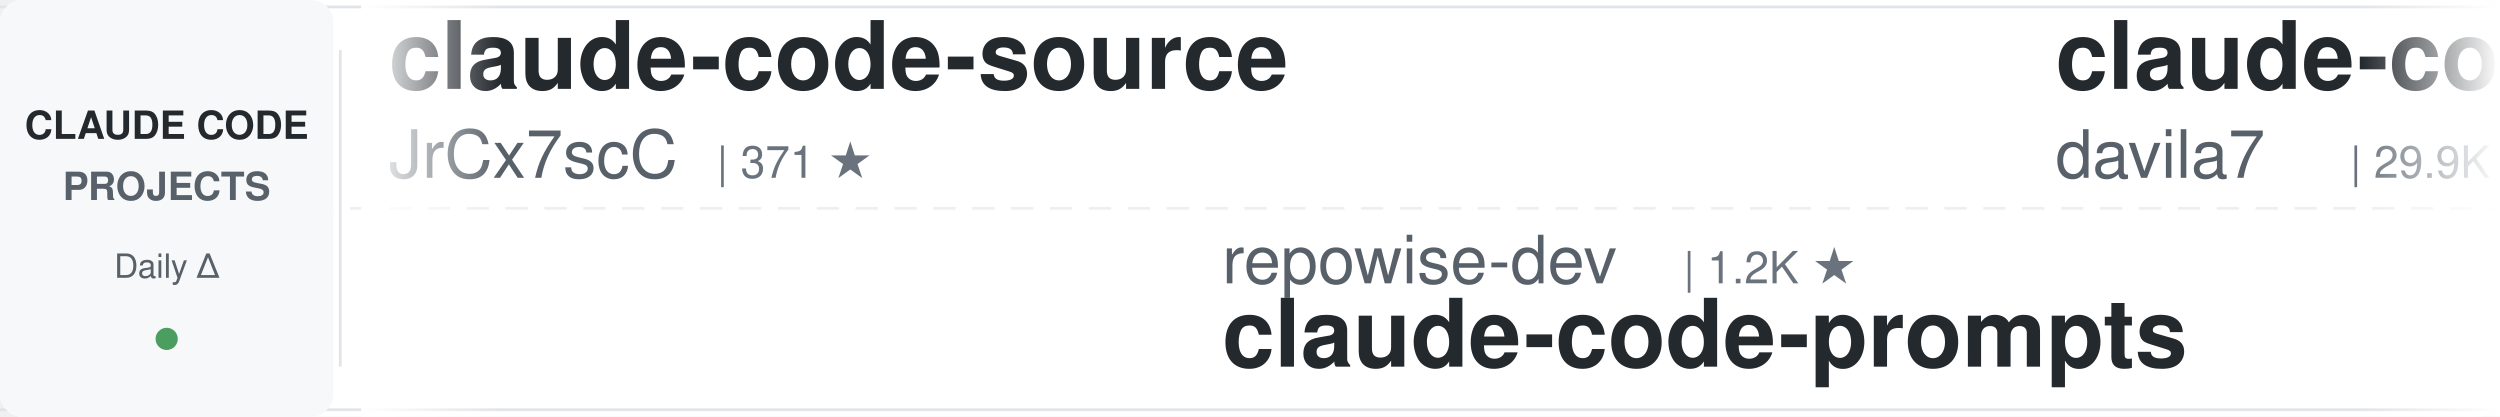
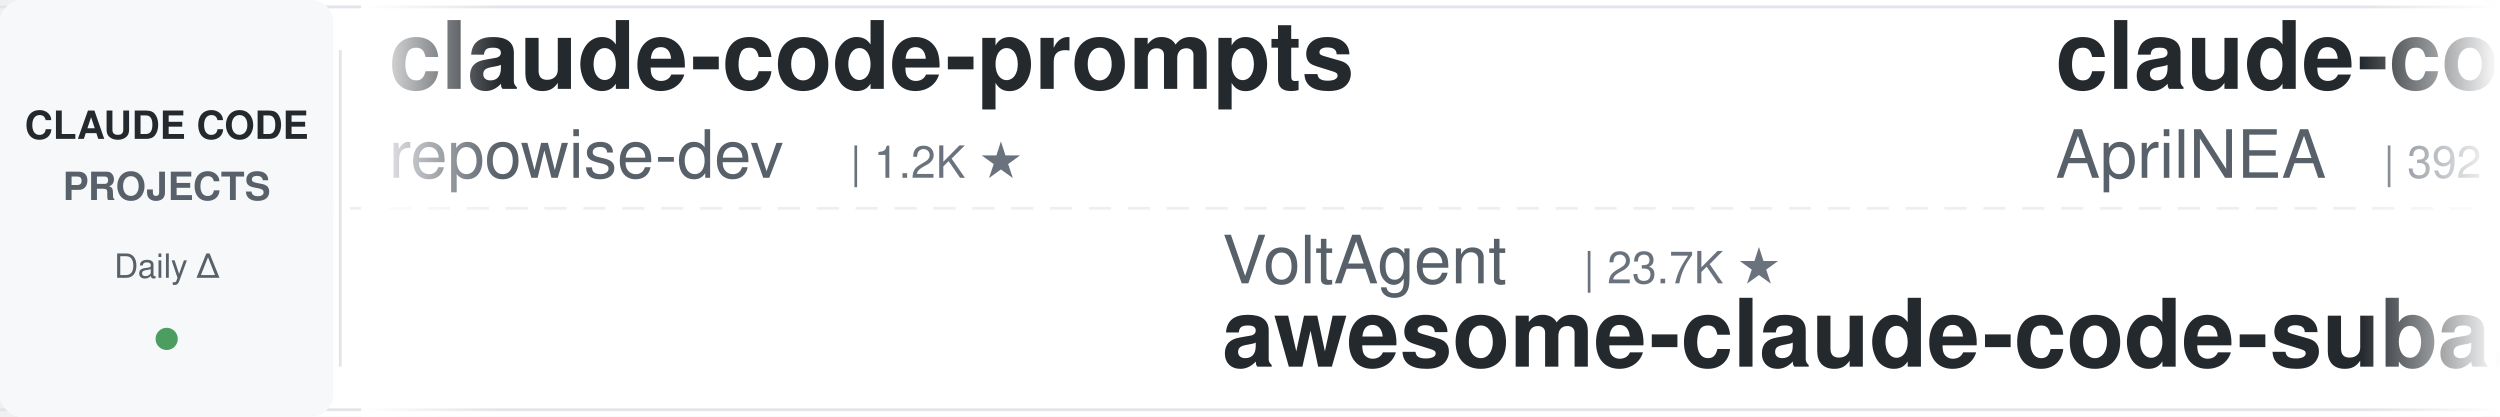
<svg xmlns="http://www.w3.org/2000/svg" width="900" height="150">
  <defs>
    <linearGradient id="leftFade" x1="0%" y1="0%" x2="100%" y2="0%">
      <stop offset="0%" style="stop-color:#ffffff;stop-opacity:1" />
      <stop offset="100%" style="stop-color:#ffffff;stop-opacity:0" />
    </linearGradient>
    <linearGradient id="rightFade" x1="0%" y1="0%" x2="100%" y2="0%">
      <stop offset="0%" style="stop-color:#ffffff;stop-opacity:0" />
      <stop offset="100%" style="stop-color:#ffffff;stop-opacity:1" />
    </linearGradient>
  </defs>
  <rect width="900" height="150" fill="#ffffff" rx="8" />
  <rect x="0" y="2" width="900" height="1" fill="#e1e4e8" />
  <rect x="0" y="147" width="900" height="1" fill="#e1e4e8" />
  <line x1="0" y1="75" x2="900" y2="75" stroke="#e1e4e8" stroke-width="1" stroke-dasharray="8 6" opacity="0.6" />
  <rect x="0" y="0" width="120" height="150" fill="#f6f8fa" rx="8" />
  <text x="60" y="50" font-family="-apple-system, BlinkMacSystemFont, 'Segoe UI', Helvetica, Arial, sans-serif" font-size="14" font-weight="600" fill="#24292e" text-anchor="middle">CLAUDE CODE</text>
  <text x="60" y="72" font-family="-apple-system, BlinkMacSystemFont, 'Segoe UI', Helvetica, Arial, sans-serif" font-size="14" font-weight="600" fill="#586069" text-anchor="middle">PROJECTS</text>
  <text x="60" y="100" font-family="-apple-system, BlinkMacSystemFont, 'Segoe UI', Helvetica, Arial, sans-serif" font-size="12" font-weight="500" fill="#586069" text-anchor="middle">Daily Δ</text>
  <circle cx="60" cy="122" r="4" fill="#22863a" opacity="0.8" />
  <rect x="122" y="18" width="1" height="114" fill="#e1e4e8" />
  <clipPath id="tickerClip">
    <rect x="130" y="0" width="770" height="150" />
  </clipPath>
  <g clip-path="url(#tickerClip)">
    <g id="tickerItems">
      <animateTransform attributeName="transform" attributeType="XML" type="translate" from="0 0" to="-3000 0" dur="54s" repeatCount="indefinite" />
      <g transform="translate(0, 0)">
-         <text x="140" y="32" font-family="-apple-system, BlinkMacSystemFont, 'Segoe UI', Helvetica, Arial, sans-serif" font-size="34" font-weight="600" fill="#24292e">claude-code-source</text>
-         <text x="140" y="64" font-family="-apple-system, BlinkMacSystemFont, 'Segoe UI', Helvetica, Arial, sans-serif" font-size="24" font-weight="400" fill="#586069">JrCx7scC</text>
-         <text x="258" y="64" font-family="-apple-system, BlinkMacSystemFont, 'Segoe UI', Helvetica, Arial, sans-serif" font-size="16" font-weight="500" fill="#6a737d">| 371 ★</text>
+         <text x="140" y="32" font-family="-apple-system, BlinkMacSystemFont, 'Segoe UI', Helvetica, Arial, sans-serif" font-size="34" font-weight="600" fill="#24292e">claude-code-prompts</text>
+         <text x="140" y="64" font-family="-apple-system, BlinkMacSystemFont, 'Segoe UI', Helvetica, Arial, sans-serif" font-size="24" font-weight="400" fill="#586069">repowise-dev</text>
+         <text x="306" y="64" font-family="-apple-system, BlinkMacSystemFont, 'Segoe UI', Helvetica, Arial, sans-serif" font-size="16" font-weight="500" fill="#6a737d">| 1.2K ★</text>
      </g>
      <g transform="translate(300, 0)">
-         <text x="140" y="102" font-family="-apple-system, BlinkMacSystemFont, 'Segoe UI', Helvetica, Arial, sans-serif" font-size="24" font-weight="400" fill="#586069">repowise-dev</text>
-         <text x="306" y="102" font-family="-apple-system, BlinkMacSystemFont, 'Segoe UI', Helvetica, Arial, sans-serif" font-size="16" font-weight="500" fill="#6a737d">| 1.2K ★</text>
-         <text x="140" y="132" font-family="-apple-system, BlinkMacSystemFont, 'Segoe UI', Helvetica, Arial, sans-serif" font-size="34" font-weight="600" fill="#24292e">claude-code-prompts</text>
+         <text x="140" y="102" font-family="-apple-system, BlinkMacSystemFont, 'Segoe UI', Helvetica, Arial, sans-serif" font-size="24" font-weight="400" fill="#586069">VoltAgent</text>
+         <text x="270" y="102" font-family="-apple-system, BlinkMacSystemFont, 'Segoe UI', Helvetica, Arial, sans-serif" font-size="16" font-weight="500" fill="#6a737d">| 23.7K ★</text>
+         <text x="140" y="132" font-family="-apple-system, BlinkMacSystemFont, 'Segoe UI', Helvetica, Arial, sans-serif" font-size="34" font-weight="600" fill="#24292e">awesome-claude-code-suba...</text>
      </g>
      <g transform="translate(600, 0)">
-         <text x="140" y="32" font-family="-apple-system, BlinkMacSystemFont, 'Segoe UI', Helvetica, Arial, sans-serif" font-size="34" font-weight="600" fill="#24292e">claude-code-templates</text>
-         <text x="140" y="64" font-family="-apple-system, BlinkMacSystemFont, 'Segoe UI', Helvetica, Arial, sans-serif" font-size="24" font-weight="400" fill="#586069">davila7</text>
-         <text x="246" y="64" font-family="-apple-system, BlinkMacSystemFont, 'Segoe UI', Helvetica, Arial, sans-serif" font-size="16" font-weight="500" fill="#6a737d">| 29.9K ★</text>
+         <text x="140" y="32" font-family="-apple-system, BlinkMacSystemFont, 'Segoe UI', Helvetica, Arial, sans-serif" font-size="34" font-weight="600" fill="#24292e">claude-code-source</text>
+         <text x="140" y="64" font-family="-apple-system, BlinkMacSystemFont, 'Segoe UI', Helvetica, Arial, sans-serif" font-size="24" font-weight="400" fill="#586069">AprilNEA</text>
+         <text x="258" y="64" font-family="-apple-system, BlinkMacSystemFont, 'Segoe UI', Helvetica, Arial, sans-serif" font-size="16" font-weight="500" fill="#6a737d">| 392 ★</text>
      </g>
      <g transform="translate(900, 0)">
-         <text x="140" y="102" font-family="-apple-system, BlinkMacSystemFont, 'Segoe UI', Helvetica, Arial, sans-serif" font-size="24" font-weight="400" fill="#586069">asgeirtj</text>
-         <text x="258" y="102" font-family="-apple-system, BlinkMacSystemFont, 'Segoe UI', Helvetica, Arial, sans-serif" font-size="16" font-weight="500" fill="#6a737d">| 60.2K ★</text>
-         <text x="140" y="132" font-family="-apple-system, BlinkMacSystemFont, 'Segoe UI', Helvetica, Arial, sans-serif" font-size="34" font-weight="600" fill="#24292e">system_prompts_leaks</text>
+         <text x="140" y="102" font-family="-apple-system, BlinkMacSystemFont, 'Segoe UI', Helvetica, Arial, sans-serif" font-size="24" font-weight="400" fill="#586069">alirezarezvani</text>
+         <text x="330" y="102" font-family="-apple-system, BlinkMacSystemFont, 'Segoe UI', Helvetica, Arial, sans-serif" font-size="16" font-weight="500" fill="#6a737d">| 23.1K ★</text>
+         <text x="140" y="132" font-family="-apple-system, BlinkMacSystemFont, 'Segoe UI', Helvetica, Arial, sans-serif" font-size="34" font-weight="600" fill="#24292e">claude-skills</text>
      </g>
      <g transform="translate(1200, 0)">
-         <text x="140" y="32" font-family="-apple-system, BlinkMacSystemFont, 'Segoe UI', Helvetica, Arial, sans-serif" font-size="34" font-weight="600" fill="#24292e">claude-code-rev</text>
-         <text x="140" y="64" font-family="-apple-system, BlinkMacSystemFont, 'Segoe UI', Helvetica, Arial, sans-serif" font-size="24" font-weight="400" fill="#586069">oboard</text>
-         <text x="234" y="64" font-family="-apple-system, BlinkMacSystemFont, 'Segoe UI', Helvetica, Arial, sans-serif" font-size="16" font-weight="500" fill="#6a737d">| 3.3K ★</text>
+         <text x="140" y="32" font-family="-apple-system, BlinkMacSystemFont, 'Segoe UI', Helvetica, Arial, sans-serif" font-size="34" font-weight="600" fill="#24292e">claude-code-rust</text>
+         <text x="140" y="64" font-family="-apple-system, BlinkMacSystemFont, 'Segoe UI', Helvetica, Arial, sans-serif" font-size="24" font-weight="400" fill="#586069">lorryjovens-hub</text>
+         <text x="342" y="64" font-family="-apple-system, BlinkMacSystemFont, 'Segoe UI', Helvetica, Arial, sans-serif" font-size="16" font-weight="500" fill="#6a737d">| 1.7K ★</text>
      </g>
      <g transform="translate(1500, 0)">
-         <text x="140" y="102" font-family="-apple-system, BlinkMacSystemFont, 'Segoe UI', Helvetica, Arial, sans-serif" font-size="24" font-weight="400" fill="#586069">Piebald-AI</text>
-         <text x="282" y="102" font-family="-apple-system, BlinkMacSystemFont, 'Segoe UI', Helvetica, Arial, sans-serif" font-size="16" font-weight="500" fill="#6a737d">| 12.0K ★</text>
-         <text x="140" y="132" font-family="-apple-system, BlinkMacSystemFont, 'Segoe UI', Helvetica, Arial, sans-serif" font-size="34" font-weight="600" fill="#24292e">claude-code-system-promp...</text>
+         <text x="140" y="102" font-family="-apple-system, BlinkMacSystemFont, 'Segoe UI', Helvetica, Arial, sans-serif" font-size="24" font-weight="400" fill="#586069">SeemSeam</text>
+         <text x="258" y="102" font-family="-apple-system, BlinkMacSystemFont, 'Segoe UI', Helvetica, Arial, sans-serif" font-size="16" font-weight="500" fill="#6a737d">| 3.3K ★</text>
+         <text x="140" y="132" font-family="-apple-system, BlinkMacSystemFont, 'Segoe UI', Helvetica, Arial, sans-serif" font-size="34" font-weight="600" fill="#24292e">claude_codex_bridge</text>
      </g>
      <g transform="translate(1800, 0)">
-         <text x="140" y="32" font-family="-apple-system, BlinkMacSystemFont, 'Segoe UI', Helvetica, Arial, sans-serif" font-size="34" font-weight="600" fill="#24292e">awesome-claude-code-suba...</text>
-         <text x="140" y="64" font-family="-apple-system, BlinkMacSystemFont, 'Segoe UI', Helvetica, Arial, sans-serif" font-size="24" font-weight="400" fill="#586069">VoltAgent</text>
-         <text x="270" y="64" font-family="-apple-system, BlinkMacSystemFont, 'Segoe UI', Helvetica, Arial, sans-serif" font-size="16" font-weight="500" fill="#6a737d">| 23.7K ★</text>
+         <text x="140" y="32" font-family="-apple-system, BlinkMacSystemFont, 'Segoe UI', Helvetica, Arial, sans-serif" font-size="34" font-weight="600" fill="#24292e">claude-code-base-action</text>
+         <text x="140" y="64" font-family="-apple-system, BlinkMacSystemFont, 'Segoe UI', Helvetica, Arial, sans-serif" font-size="24" font-weight="400" fill="#586069">anthropics</text>
+         <text x="282" y="64" font-family="-apple-system, BlinkMacSystemFont, 'Segoe UI', Helvetica, Arial, sans-serif" font-size="16" font-weight="500" fill="#6a737d">| 923 ★</text>
      </g>
      <g transform="translate(2100, 0)">
-         <text x="140" y="102" font-family="-apple-system, BlinkMacSystemFont, 'Segoe UI', Helvetica, Arial, sans-serif" font-size="24" font-weight="400" fill="#586069">AICoderTudou</text>
-         <text x="306" y="102" font-family="-apple-system, BlinkMacSystemFont, 'Segoe UI', Helvetica, Arial, sans-serif" font-size="16" font-weight="500" fill="#6a737d">| 497 ★</text>
-         <text x="140" y="132" font-family="-apple-system, BlinkMacSystemFont, 'Segoe UI', Helvetica, Arial, sans-serif" font-size="34" font-weight="600" fill="#24292e">claude-code-tudou</text>
+         <text x="140" y="102" font-family="-apple-system, BlinkMacSystemFont, 'Segoe UI', Helvetica, Arial, sans-serif" font-size="24" font-weight="400" fill="#586069">luongnv89</text>
+         <text x="270" y="102" font-family="-apple-system, BlinkMacSystemFont, 'Segoe UI', Helvetica, Arial, sans-serif" font-size="16" font-weight="500" fill="#6a737d">| 40.4K ★</text>
+         <text x="140" y="132" font-family="-apple-system, BlinkMacSystemFont, 'Segoe UI', Helvetica, Arial, sans-serif" font-size="34" font-weight="600" fill="#24292e">claude-howto</text>
      </g>
      <g transform="translate(2400, 0)">
-         <text x="140" y="32" font-family="-apple-system, BlinkMacSystemFont, 'Segoe UI', Helvetica, Arial, sans-serif" font-size="34" font-weight="600" fill="#24292e">claude-code-from-source</text>
-         <text x="140" y="64" font-family="-apple-system, BlinkMacSystemFont, 'Segoe UI', Helvetica, Arial, sans-serif" font-size="24" font-weight="400" fill="#586069">alejandrobalderas</text>
-         <text x="366" y="64" font-family="-apple-system, BlinkMacSystemFont, 'Segoe UI', Helvetica, Arial, sans-serif" font-size="16" font-weight="500" fill="#6a737d">| 2.7K ★</text>
+         <text x="140" y="32" font-family="-apple-system, BlinkMacSystemFont, 'Segoe UI', Helvetica, Arial, sans-serif" font-size="34" font-weight="600" fill="#24292e">claude-code-system-promp...</text>
+         <text x="140" y="64" font-family="-apple-system, BlinkMacSystemFont, 'Segoe UI', Helvetica, Arial, sans-serif" font-size="24" font-weight="400" fill="#586069">Piebald-AI</text>
+         <text x="282" y="64" font-family="-apple-system, BlinkMacSystemFont, 'Segoe UI', Helvetica, Arial, sans-serif" font-size="16" font-weight="500" fill="#6a737d">| 12.0K ★</text>
      </g>
      <g transform="translate(2700, 0)">
-         <text x="140" y="102" font-family="-apple-system, BlinkMacSystemFont, 'Segoe UI', Helvetica, Arial, sans-serif" font-size="24" font-weight="400" fill="#586069">disler</text>
-         <text x="234" y="102" font-family="-apple-system, BlinkMacSystemFont, 'Segoe UI', Helvetica, Arial, sans-serif" font-size="16" font-weight="500" fill="#6a737d">| 3.8K ★</text>
-         <text x="140" y="132" font-family="-apple-system, BlinkMacSystemFont, 'Segoe UI', Helvetica, Arial, sans-serif" font-size="34" font-weight="600" fill="#24292e">claude-code-hooks-master...</text>
+         <text x="140" y="102" font-family="-apple-system, BlinkMacSystemFont, 'Segoe UI', Helvetica, Arial, sans-serif" font-size="24" font-weight="400" fill="#586069">liuup</text>
+         <text x="222" y="102" font-family="-apple-system, BlinkMacSystemFont, 'Segoe UI', Helvetica, Arial, sans-serif" font-size="16" font-weight="500" fill="#6a737d">| 3.6K ★</text>
+         <text x="140" y="132" font-family="-apple-system, BlinkMacSystemFont, 'Segoe UI', Helvetica, Arial, sans-serif" font-size="34" font-weight="600" fill="#24292e">claude-code-analysis</text>
      </g>
      <g transform="translate(3000, 0)">
-         <text x="140" y="32" font-family="-apple-system, BlinkMacSystemFont, 'Segoe UI', Helvetica, Arial, sans-serif" font-size="34" font-weight="600" fill="#24292e">claude-code-source</text>
-         <text x="140" y="64" font-family="-apple-system, BlinkMacSystemFont, 'Segoe UI', Helvetica, Arial, sans-serif" font-size="24" font-weight="400" fill="#586069">JrCx7scC</text>
-         <text x="258" y="64" font-family="-apple-system, BlinkMacSystemFont, 'Segoe UI', Helvetica, Arial, sans-serif" font-size="16" font-weight="500" fill="#6a737d">| 371 ★</text>
+         <text x="140" y="32" font-family="-apple-system, BlinkMacSystemFont, 'Segoe UI', Helvetica, Arial, sans-serif" font-size="34" font-weight="600" fill="#24292e">claude-code-prompts</text>
+         <text x="140" y="64" font-family="-apple-system, BlinkMacSystemFont, 'Segoe UI', Helvetica, Arial, sans-serif" font-size="24" font-weight="400" fill="#586069">repowise-dev</text>
+         <text x="306" y="64" font-family="-apple-system, BlinkMacSystemFont, 'Segoe UI', Helvetica, Arial, sans-serif" font-size="16" font-weight="500" fill="#6a737d">| 1.2K ★</text>
      </g>
      <g transform="translate(3300, 0)">
-         <text x="140" y="102" font-family="-apple-system, BlinkMacSystemFont, 'Segoe UI', Helvetica, Arial, sans-serif" font-size="24" font-weight="400" fill="#586069">repowise-dev</text>
-         <text x="306" y="102" font-family="-apple-system, BlinkMacSystemFont, 'Segoe UI', Helvetica, Arial, sans-serif" font-size="16" font-weight="500" fill="#6a737d">| 1.2K ★</text>
-         <text x="140" y="132" font-family="-apple-system, BlinkMacSystemFont, 'Segoe UI', Helvetica, Arial, sans-serif" font-size="34" font-weight="600" fill="#24292e">claude-code-prompts</text>
+         <text x="140" y="102" font-family="-apple-system, BlinkMacSystemFont, 'Segoe UI', Helvetica, Arial, sans-serif" font-size="24" font-weight="400" fill="#586069">VoltAgent</text>
+         <text x="270" y="102" font-family="-apple-system, BlinkMacSystemFont, 'Segoe UI', Helvetica, Arial, sans-serif" font-size="16" font-weight="500" fill="#6a737d">| 23.7K ★</text>
+         <text x="140" y="132" font-family="-apple-system, BlinkMacSystemFont, 'Segoe UI', Helvetica, Arial, sans-serif" font-size="34" font-weight="600" fill="#24292e">awesome-claude-code-suba...</text>
      </g>
      <g transform="translate(3600, 0)">
-         <text x="140" y="32" font-family="-apple-system, BlinkMacSystemFont, 'Segoe UI', Helvetica, Arial, sans-serif" font-size="34" font-weight="600" fill="#24292e">claude-code-templates</text>
-         <text x="140" y="64" font-family="-apple-system, BlinkMacSystemFont, 'Segoe UI', Helvetica, Arial, sans-serif" font-size="24" font-weight="400" fill="#586069">davila7</text>
-         <text x="246" y="64" font-family="-apple-system, BlinkMacSystemFont, 'Segoe UI', Helvetica, Arial, sans-serif" font-size="16" font-weight="500" fill="#6a737d">| 29.9K ★</text>
+         <text x="140" y="32" font-family="-apple-system, BlinkMacSystemFont, 'Segoe UI', Helvetica, Arial, sans-serif" font-size="34" font-weight="600" fill="#24292e">claude-code-source</text>
+         <text x="140" y="64" font-family="-apple-system, BlinkMacSystemFont, 'Segoe UI', Helvetica, Arial, sans-serif" font-size="24" font-weight="400" fill="#586069">AprilNEA</text>
+         <text x="258" y="64" font-family="-apple-system, BlinkMacSystemFont, 'Segoe UI', Helvetica, Arial, sans-serif" font-size="16" font-weight="500" fill="#6a737d">| 392 ★</text>
      </g>
      <g transform="translate(3900, 0)">
-         <text x="140" y="102" font-family="-apple-system, BlinkMacSystemFont, 'Segoe UI', Helvetica, Arial, sans-serif" font-size="24" font-weight="400" fill="#586069">asgeirtj</text>
-         <text x="258" y="102" font-family="-apple-system, BlinkMacSystemFont, 'Segoe UI', Helvetica, Arial, sans-serif" font-size="16" font-weight="500" fill="#6a737d">| 60.2K ★</text>
-         <text x="140" y="132" font-family="-apple-system, BlinkMacSystemFont, 'Segoe UI', Helvetica, Arial, sans-serif" font-size="34" font-weight="600" fill="#24292e">system_prompts_leaks</text>
+         <text x="140" y="102" font-family="-apple-system, BlinkMacSystemFont, 'Segoe UI', Helvetica, Arial, sans-serif" font-size="24" font-weight="400" fill="#586069">alirezarezvani</text>
+         <text x="330" y="102" font-family="-apple-system, BlinkMacSystemFont, 'Segoe UI', Helvetica, Arial, sans-serif" font-size="16" font-weight="500" fill="#6a737d">| 23.1K ★</text>
+         <text x="140" y="132" font-family="-apple-system, BlinkMacSystemFont, 'Segoe UI', Helvetica, Arial, sans-serif" font-size="34" font-weight="600" fill="#24292e">claude-skills</text>
      </g>
    </g>
  </g>
  <rect x="130" y="0" width="50" height="150" fill="url(#leftFade)" />
  <rect x="850" y="0" width="50" height="150" fill="url(#rightFade)" />
</svg>
